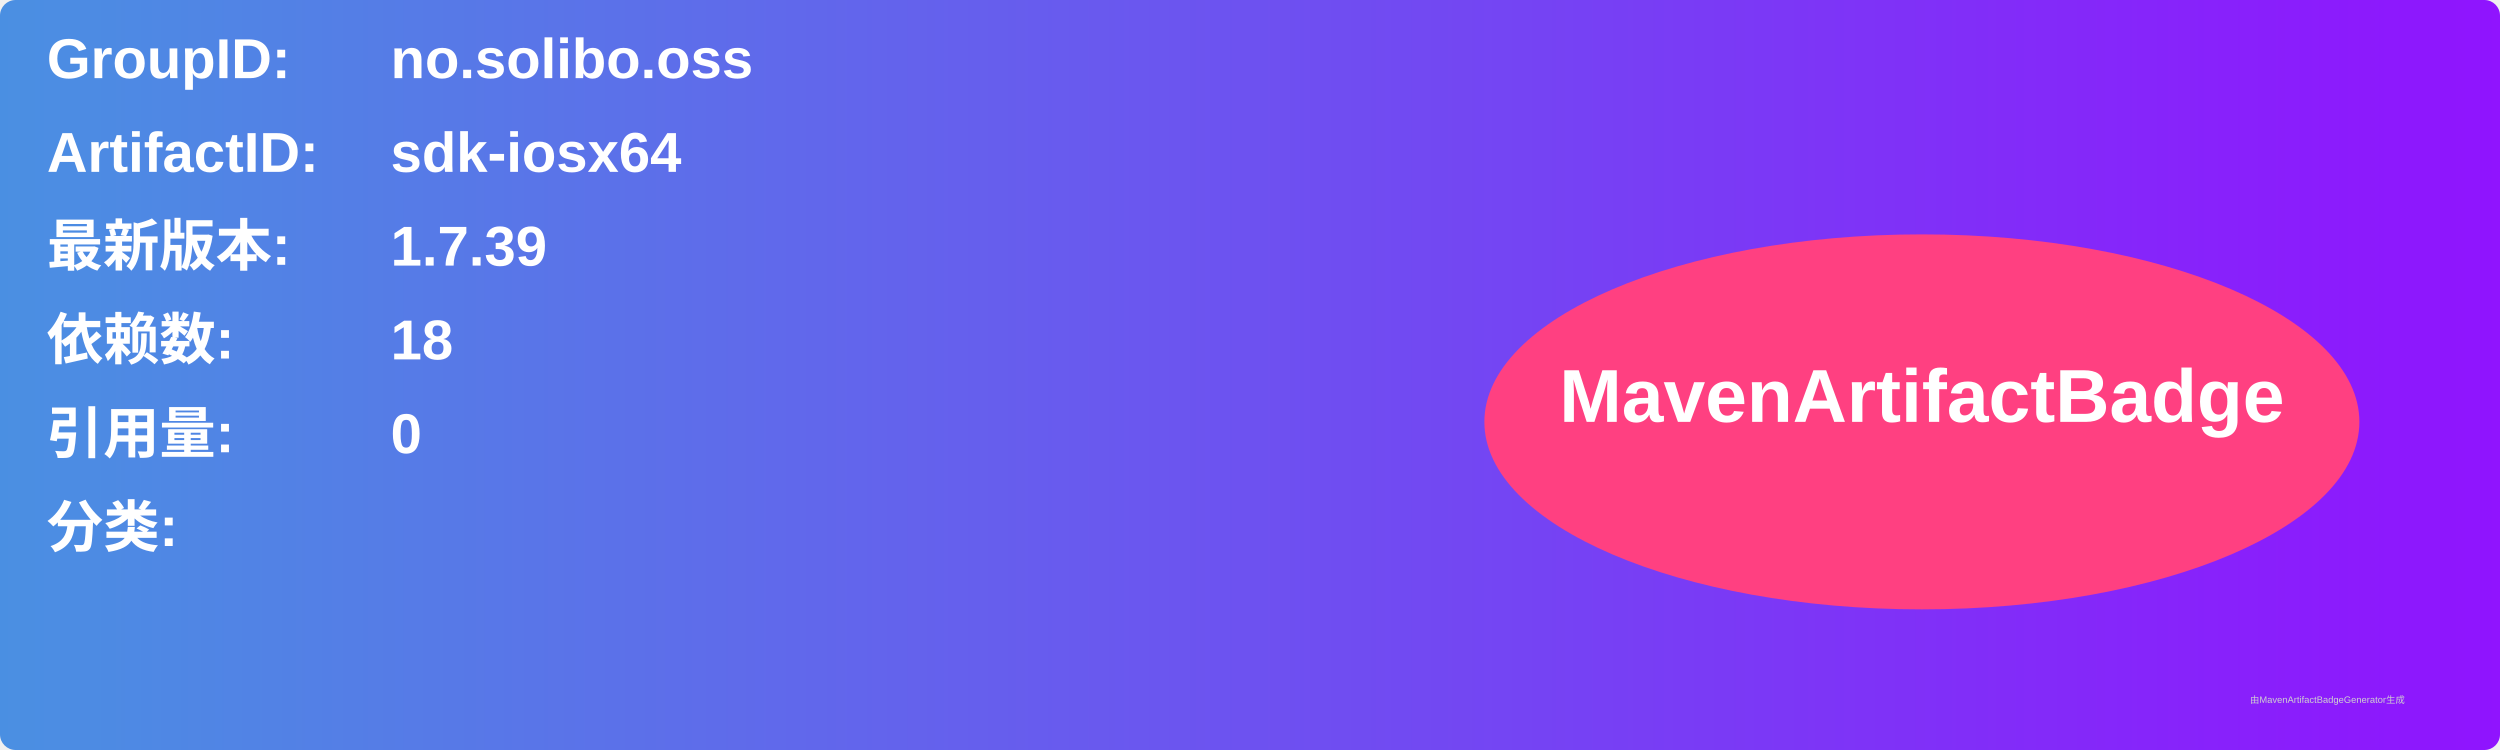
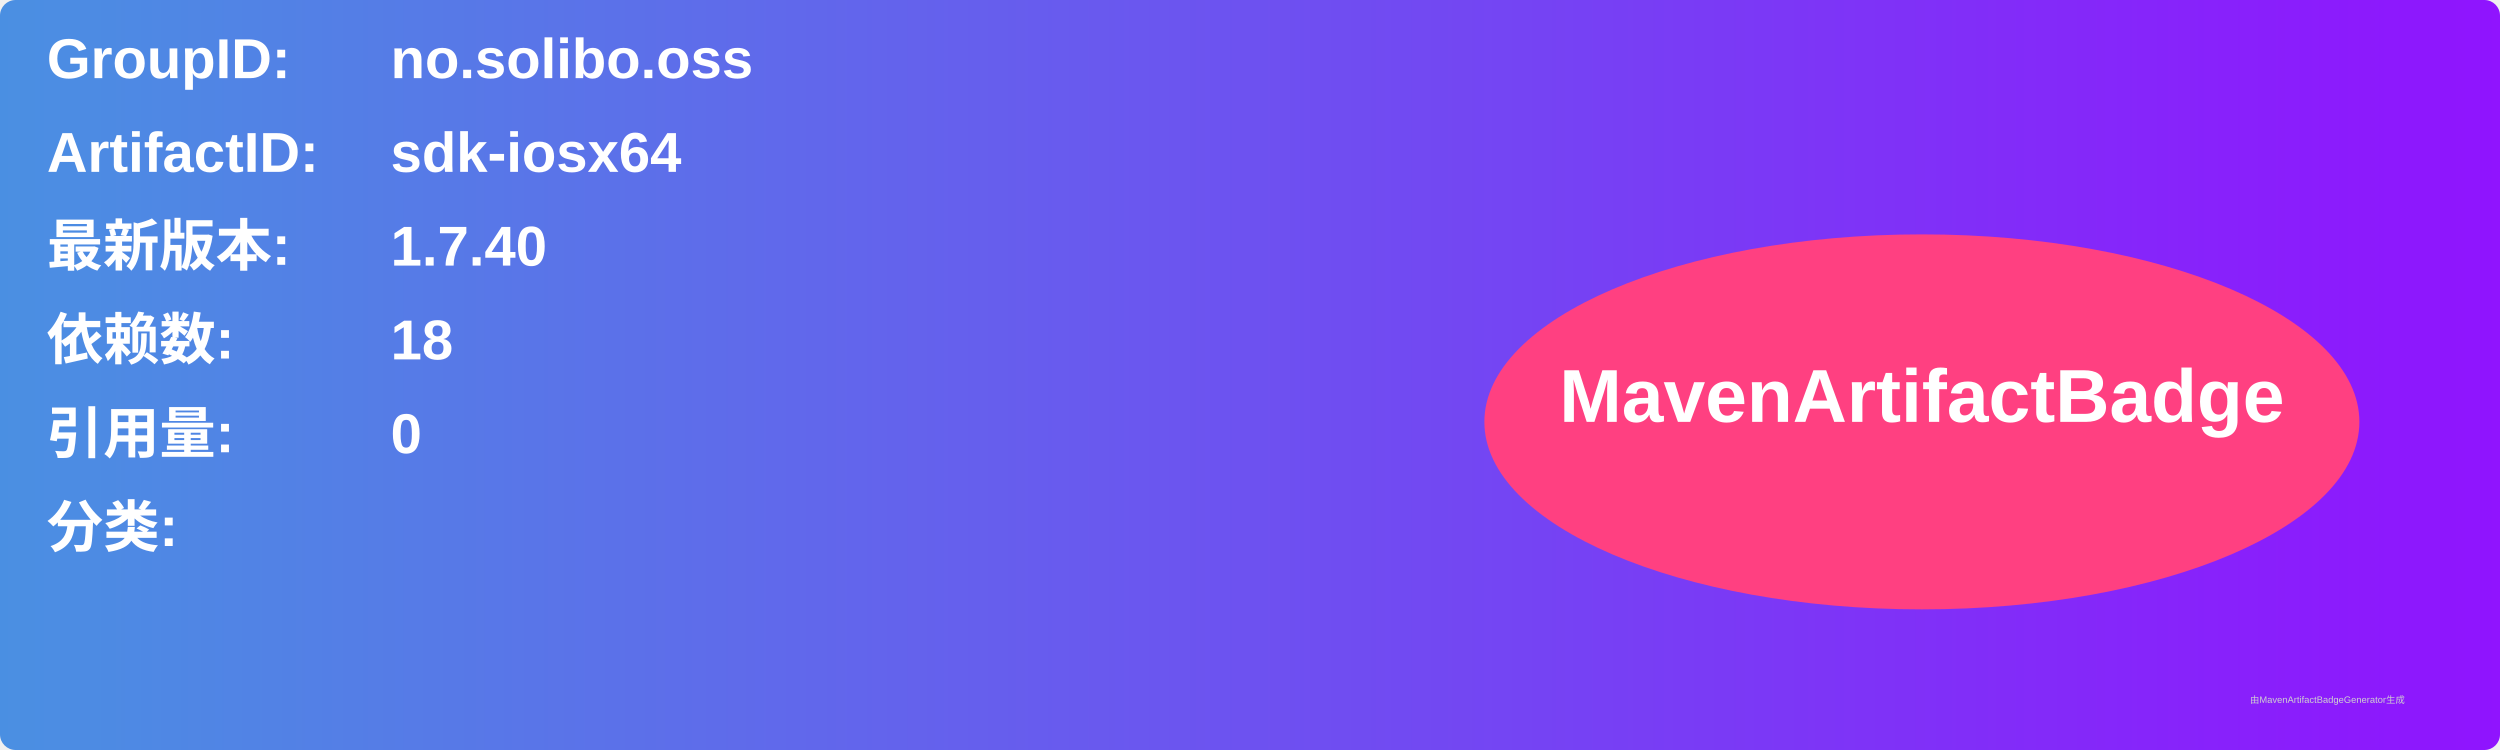
<svg xmlns="http://www.w3.org/2000/svg" width="800" height="240" viewBox="0 0 800 240">
  <linearGradient id="grad" x1="0%" y1="0%" x2="100%" y2="0%">
    <stop offset="0%" stop-color="#4a90e2" />
    <stop offset="100%" stop-color="#9013fe" />
  </linearGradient>
  <rect width="100%" height="100%" rx="5" ry="5" fill="url(#grad)" />
  <g transform="translate(15, 15)">
    <text x="0" y="10" font-family="Arial" font-size="18" fill="white" font-weight="bold" width="260">GroupID:</text>
    <text x="110" y="10" font-family="Arial" font-size="18" fill="white" font-weight="bold" width="460">no.solibo.oss</text>
    <text x="0" y="40" font-family="Arial" font-size="18" fill="white" font-weight="bold" width="260">ArtifactID:</text>
    <text x="110" y="40" font-family="Arial" font-size="18" fill="white" font-weight="bold" width="460">sdk-iosx64</text>
    <text x="0" y="70" font-family="Arial" font-size="18" fill="white" font-weight="bold">最新版本:</text>
    <text x="110" y="70" font-family="Arial" font-size="18" fill="white" font-weight="bold">
-       <tspan font-weight="bold">1.7.39</tspan>
+       <tspan font-weight="bold">1.7.40</tspan>
    </text>
    <text x="0" y="100" font-family="Arial" font-size="18" fill="white" font-weight="bold">依赖数: </text>
    <text x="110" y="100" font-family="Arial" font-size="18" fill="white">
      <tspan font-weight="bold">18</tspan>
    </text>
    <text x="0" y="130" font-family="Arial" font-size="18" fill="white" font-weight="bold">引用量: </text>
    <text x="110" y="130" font-family="Arial" font-size="18" fill="white">
      <tspan font-weight="bold">0</tspan>
    </text>
    <text x="0" y="160" font-family="Arial" font-size="18" fill="white" font-weight="bold">分类:</text>
    <text x="10" y="190" font-family="Arial" font-size="10" fill="white">
      <tspan font-weight="bold" />
    </text>
    <ellipse cx="600" cy="120" rx="140" ry="60" fill="#ff4081" />
    <text x="600" y="120" text-anchor="middle" font-family="Arial" font-size="24" fill="white" font-weight="bold">MavenArtifactBadge</text>
  </g>
  <text x="720" y="225" font-family="Arial" font-size="3" fill="#d0d0d0">由MavenArtifactBadgeGenerator生成</text>
</svg>
